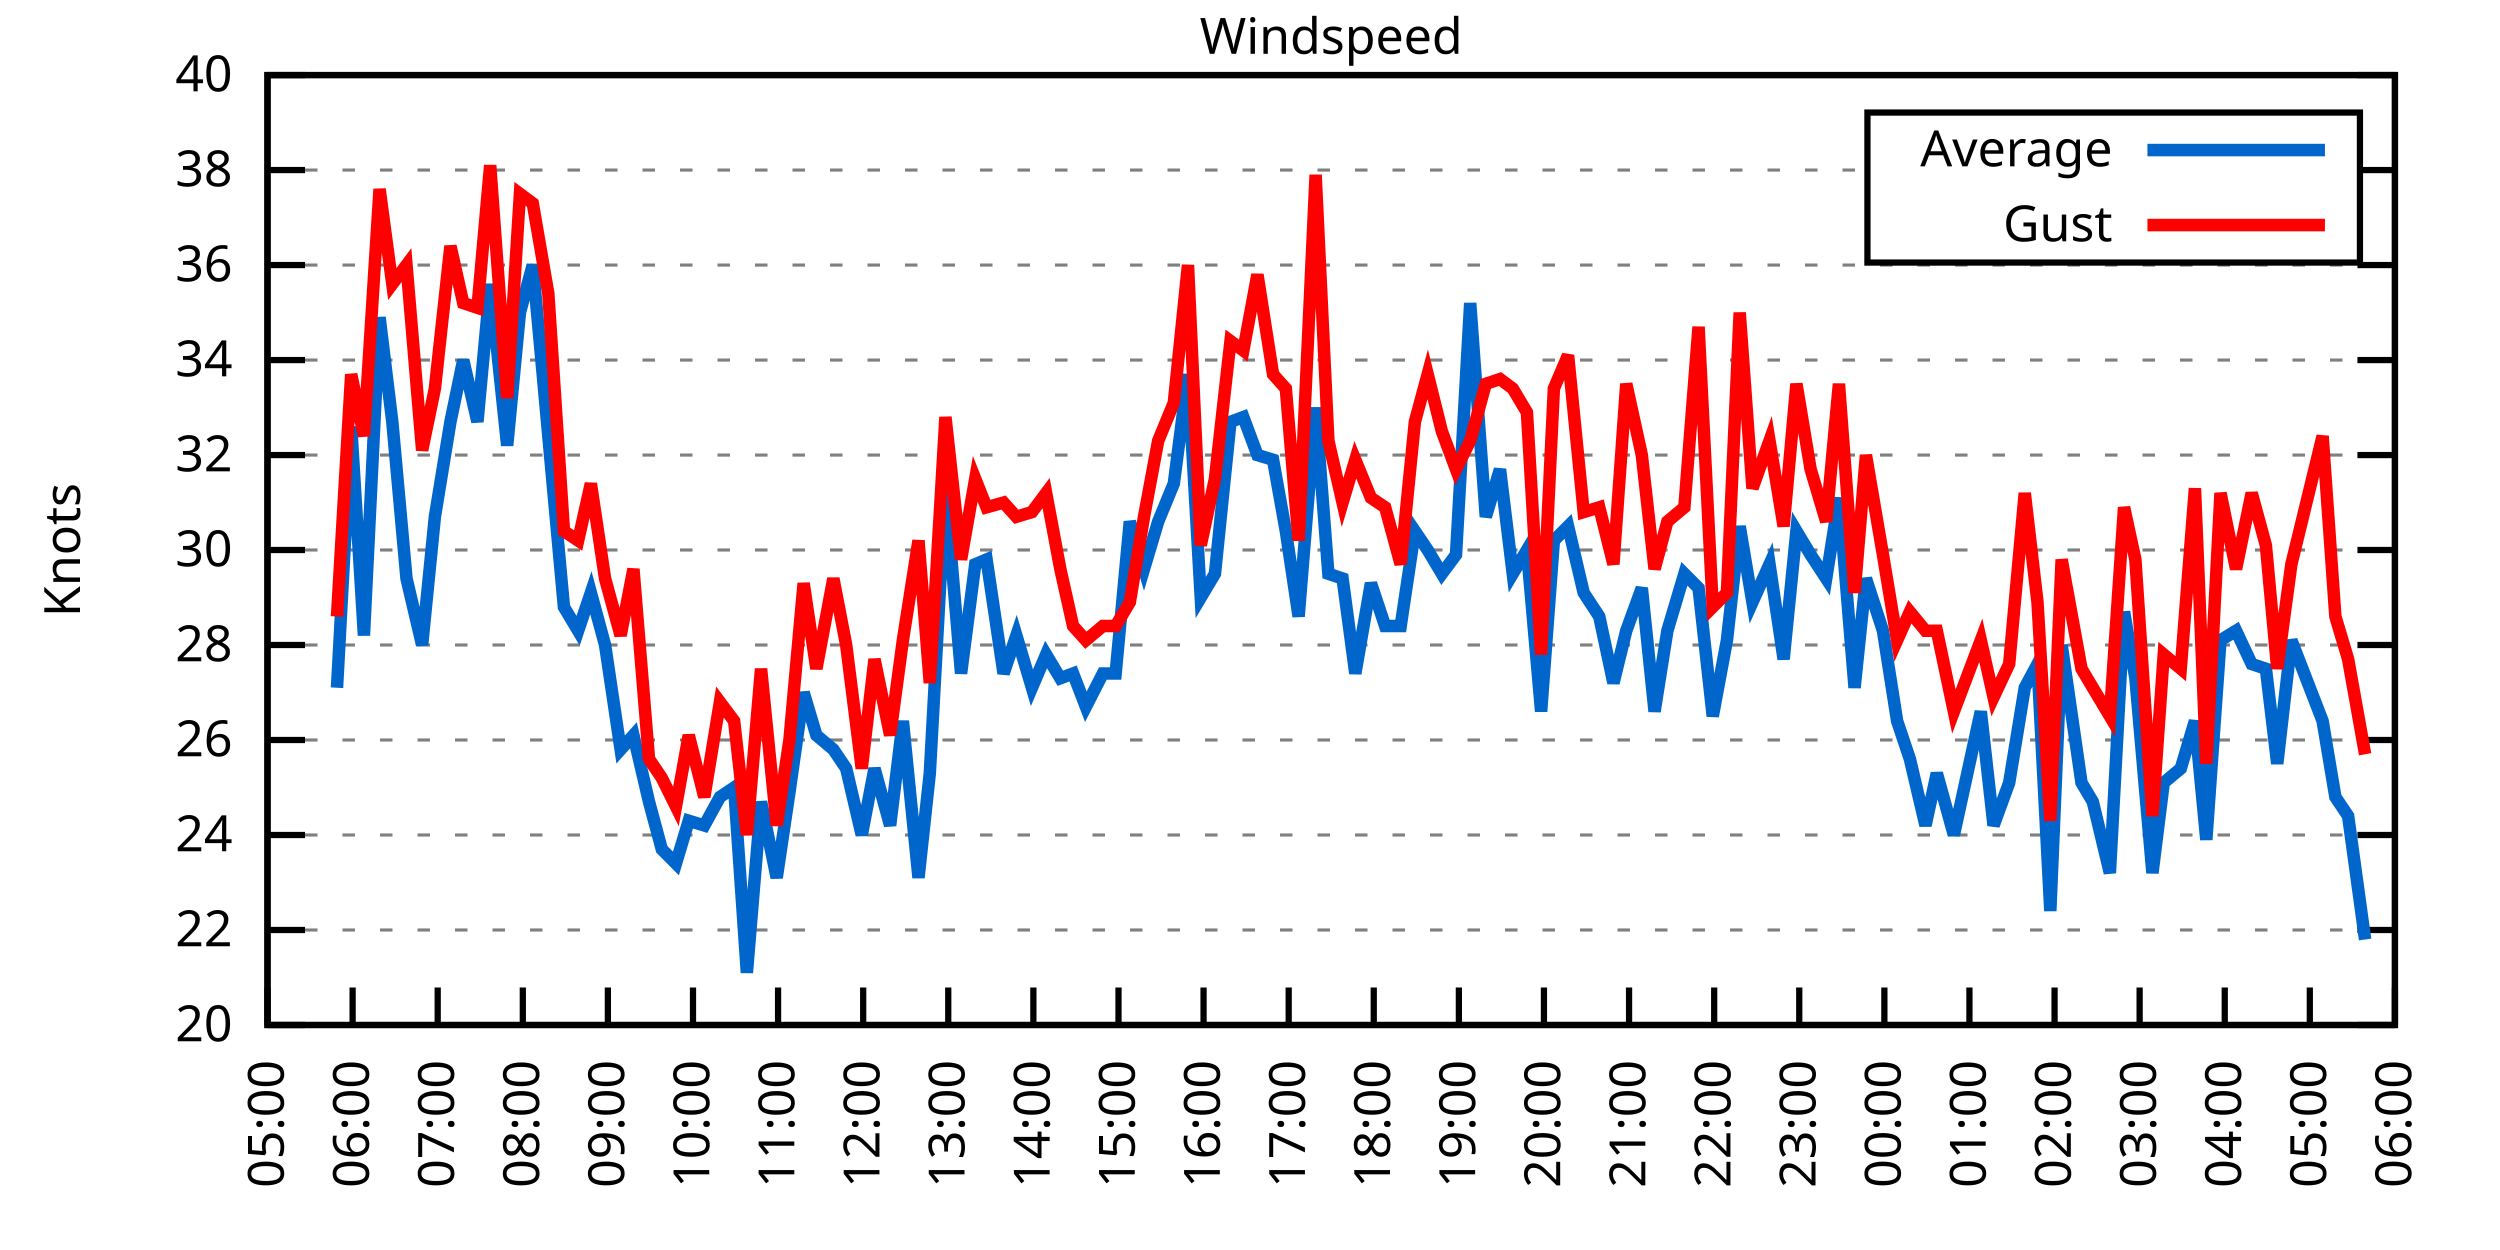
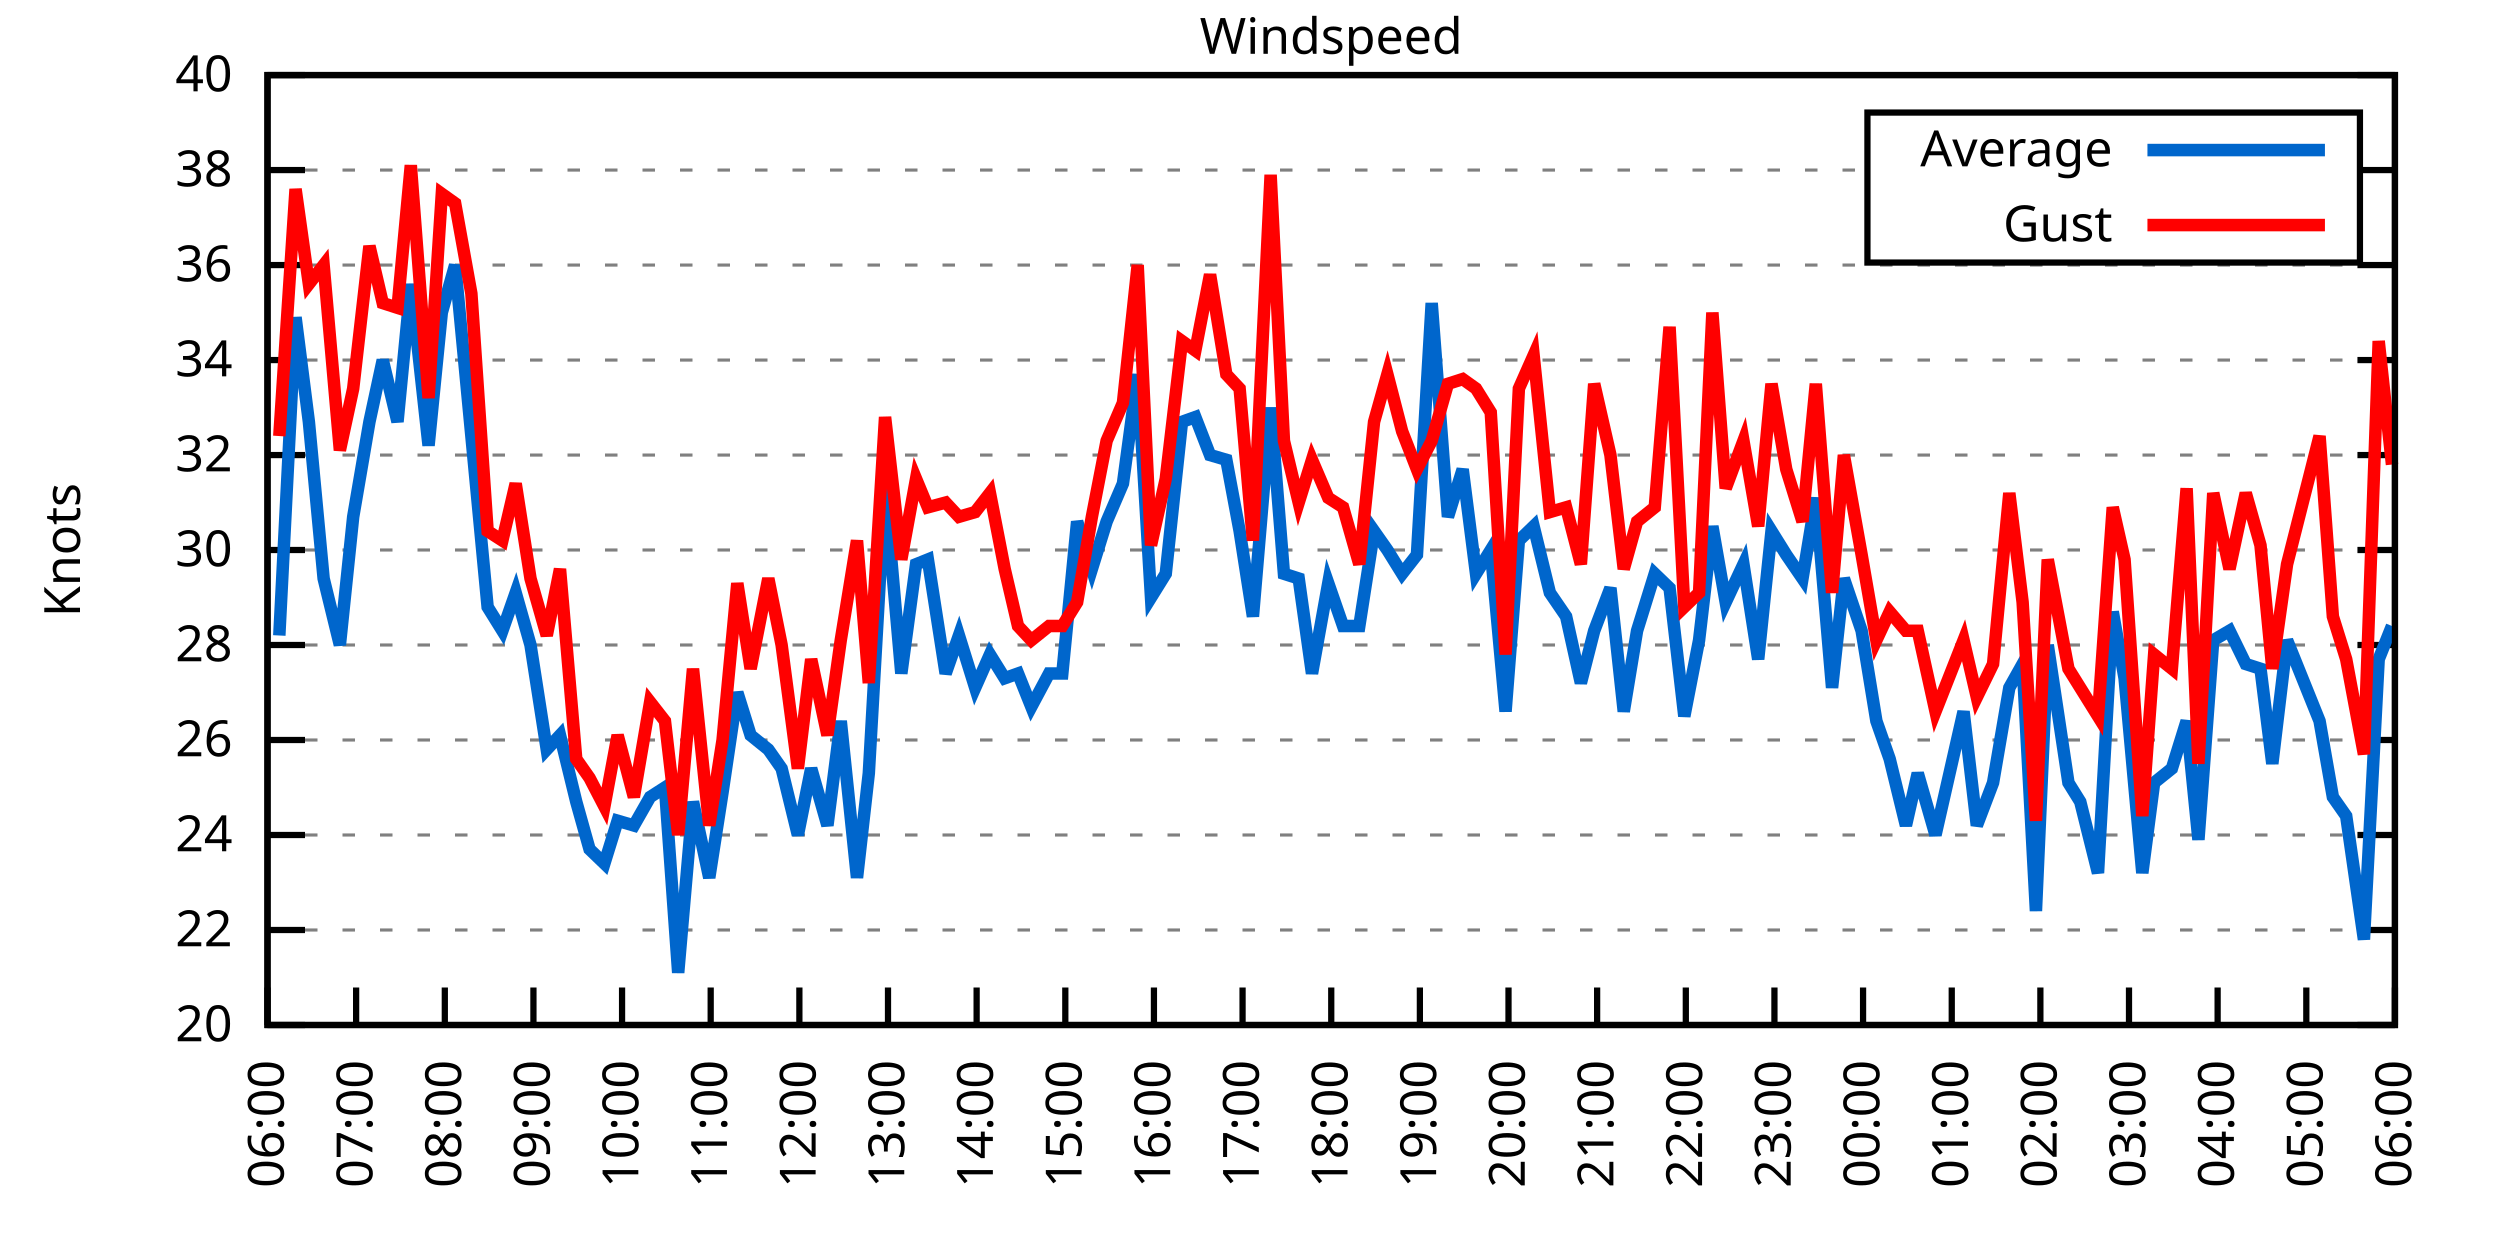
<svg xmlns="http://www.w3.org/2000/svg" xmlns:xlink="http://www.w3.org/1999/xlink" width="400" height="200" viewBox="0 0 400 200">
  <g id="gnuplot_canvas">
    <rect x="0" y="0" width="400" height="200" fill="none" />
    <defs>
      <circle id="gpDot" r="0.5" stroke-width="0.5" stroke="currentColor" />
      <path id="gpPt0" stroke-width="0.333" stroke="currentColor" d="M-1,0 h2 M0,-1 v2" />
      <path id="gpPt1" stroke-width="0.333" stroke="currentColor" d="M-1,-1 L1,1 M1,-1 L-1,1" />
      <path id="gpPt2" stroke-width="0.333" stroke="currentColor" d="M-1,0 L1,0 M0,-1 L0,1 M-1,-1 L1,1 M-1,1 L1,-1" />
      <rect id="gpPt3" stroke-width="0.333" stroke="currentColor" x="-1" y="-1" width="2" height="2" />
      <rect id="gpPt4" stroke-width="0.333" stroke="currentColor" fill="currentColor" x="-1" y="-1" width="2" height="2" />
      <circle id="gpPt5" stroke-width="0.333" stroke="currentColor" cx="0" cy="0" r="1" />
      <use xlink:href="#gpPt5" id="gpPt6" fill="currentColor" stroke="none" />
      <path id="gpPt7" stroke-width="0.333" stroke="currentColor" d="M0,-1.33 L-1.33,0.67 L1.33,0.67 z" />
      <use xlink:href="#gpPt7" id="gpPt8" fill="currentColor" stroke="none" />
      <use xlink:href="#gpPt7" id="gpPt9" stroke="currentColor" transform="rotate(180)" />
      <use xlink:href="#gpPt9" id="gpPt10" fill="currentColor" stroke="none" />
      <use xlink:href="#gpPt3" id="gpPt11" stroke="currentColor" transform="rotate(45)" />
      <use xlink:href="#gpPt11" id="gpPt12" fill="currentColor" stroke="none" />
      <path id="gpPt13" stroke-width="0.333" stroke="currentColor" d="M0,1.330 L1.265,0.411 L0.782,-1.067 L-0.782,-1.076 L-1.265,0.411 z" />
      <use xlink:href="#gpPt13" id="gpPt14" fill="currentColor" stroke="none" />
      <filter id="textbox" filterUnits="objectBoundingBox" x="0" y="0" height="1" width="1">
        <feFlood flood-color="white" flood-opacity="1" result="bgnd" />
        <feComposite in="SourceGraphic" in2="bgnd" operator="atop" />
      </filter>
      <filter id="greybox" filterUnits="objectBoundingBox" x="0" y="0" height="1" width="1">
        <feFlood flood-color="lightgrey" flood-opacity="1" result="grey" />
        <feComposite in="SourceGraphic" in2="grey" operator="atop" />
      </filter>
    </defs>
    <g fill="none" color="white" stroke="currentColor" stroke-width="1.00" stroke-linecap="butt" stroke-linejoin="miter">
</g>
    <g fill="none" color="black" stroke="currentColor" stroke-width="1.00" stroke-linecap="butt" stroke-linejoin="miter">
      <g stroke="none" shape-rendering="crispEdges">
        <polygon fill="rgb(255, 255, 255)" points="42.80,164.00 383.18,164.00 383.18,12.02 42.80,12.02 " />
      </g>
    </g>
    <g fill="none" color="black" stroke="currentColor" stroke-width="1.00" stroke-linecap="butt" stroke-linejoin="miter">
</g>
    <g fill="none" color="black" stroke="black" stroke-width="0.50" stroke-linecap="butt" stroke-linejoin="miter">
</g>
    <g fill="none" color="gray" stroke="currentColor" stroke-width="0.50" stroke-linecap="butt" stroke-linejoin="miter">
      <path stroke="gray" stroke-dasharray="2,4" class="gridline" d="M42.80,164.00 L383.19,164.00  " />
    </g>
    <g fill="none" color="gray" stroke="gray" stroke-width="1.00" stroke-linecap="butt" stroke-linejoin="miter">
</g>
    <g fill="none" color="black" stroke="currentColor" stroke-width="1.00" stroke-linecap="butt" stroke-linejoin="miter">
      <path stroke="black" d="M42.80,164.00 L48.80,164.00 M383.19,164.00 L377.19,164.00  " />
      <g transform="translate(37.20,166.60)" stroke="none" fill="black" font-family="Sans" font-size="8.00" text-anchor="end">
        <text>
          <tspan font-family="Sans"> 20</tspan>
        </text>
      </g>
    </g>
    <g fill="none" color="black" stroke="currentColor" stroke-width="1.00" stroke-linecap="butt" stroke-linejoin="miter">
</g>
    <g fill="none" color="black" stroke="black" stroke-width="0.50" stroke-linecap="butt" stroke-linejoin="miter">
</g>
    <g fill="none" color="gray" stroke="currentColor" stroke-width="0.50" stroke-linecap="butt" stroke-linejoin="miter">
      <path stroke="gray" stroke-dasharray="2,4" class="gridline" d="M42.80,148.80 L383.19,148.80  " />
    </g>
    <g fill="none" color="gray" stroke="gray" stroke-width="1.00" stroke-linecap="butt" stroke-linejoin="miter">
</g>
    <g fill="none" color="black" stroke="currentColor" stroke-width="1.00" stroke-linecap="butt" stroke-linejoin="miter">
      <path stroke="black" d="M42.80,148.80 L48.80,148.80 M383.19,148.80 L377.19,148.80  " />
      <g transform="translate(37.20,151.40)" stroke="none" fill="black" font-family="Sans" font-size="8.00" text-anchor="end">
        <text>
          <tspan font-family="Sans"> 22</tspan>
        </text>
      </g>
    </g>
    <g fill="none" color="black" stroke="currentColor" stroke-width="1.00" stroke-linecap="butt" stroke-linejoin="miter">
</g>
    <g fill="none" color="black" stroke="black" stroke-width="0.50" stroke-linecap="butt" stroke-linejoin="miter">
</g>
    <g fill="none" color="gray" stroke="currentColor" stroke-width="0.50" stroke-linecap="butt" stroke-linejoin="miter">
      <path stroke="gray" stroke-dasharray="2,4" class="gridline" d="M42.80,133.60 L383.19,133.60  " />
    </g>
    <g fill="none" color="gray" stroke="gray" stroke-width="1.00" stroke-linecap="butt" stroke-linejoin="miter">
</g>
    <g fill="none" color="black" stroke="currentColor" stroke-width="1.00" stroke-linecap="butt" stroke-linejoin="miter">
      <path stroke="black" d="M42.80,133.60 L48.80,133.60 M383.19,133.60 L377.19,133.60  " />
      <g transform="translate(37.20,136.20)" stroke="none" fill="black" font-family="Sans" font-size="8.00" text-anchor="end">
        <text>
          <tspan font-family="Sans"> 24</tspan>
        </text>
      </g>
    </g>
    <g fill="none" color="black" stroke="currentColor" stroke-width="1.00" stroke-linecap="butt" stroke-linejoin="miter">
</g>
    <g fill="none" color="black" stroke="black" stroke-width="0.50" stroke-linecap="butt" stroke-linejoin="miter">
</g>
    <g fill="none" color="gray" stroke="currentColor" stroke-width="0.50" stroke-linecap="butt" stroke-linejoin="miter">
      <path stroke="gray" stroke-dasharray="2,4" class="gridline" d="M42.80,118.40 L383.19,118.40  " />
    </g>
    <g fill="none" color="gray" stroke="gray" stroke-width="1.00" stroke-linecap="butt" stroke-linejoin="miter">
</g>
    <g fill="none" color="black" stroke="currentColor" stroke-width="1.00" stroke-linecap="butt" stroke-linejoin="miter">
      <path stroke="black" d="M42.80,118.40 L48.80,118.40 M383.19,118.40 L377.19,118.40  " />
      <g transform="translate(37.20,121.00)" stroke="none" fill="black" font-family="Sans" font-size="8.00" text-anchor="end">
        <text>
          <tspan font-family="Sans"> 26</tspan>
        </text>
      </g>
    </g>
    <g fill="none" color="black" stroke="currentColor" stroke-width="1.00" stroke-linecap="butt" stroke-linejoin="miter">
</g>
    <g fill="none" color="black" stroke="black" stroke-width="0.50" stroke-linecap="butt" stroke-linejoin="miter">
</g>
    <g fill="none" color="gray" stroke="currentColor" stroke-width="0.50" stroke-linecap="butt" stroke-linejoin="miter">
      <path stroke="gray" stroke-dasharray="2,4" class="gridline" d="M42.80,103.20 L383.19,103.20  " />
    </g>
    <g fill="none" color="gray" stroke="gray" stroke-width="1.00" stroke-linecap="butt" stroke-linejoin="miter">
</g>
    <g fill="none" color="black" stroke="currentColor" stroke-width="1.00" stroke-linecap="butt" stroke-linejoin="miter">
      <path stroke="black" d="M42.80,103.20 L48.80,103.20 M383.19,103.20 L377.19,103.20  " />
      <g transform="translate(37.20,105.80)" stroke="none" fill="black" font-family="Sans" font-size="8.00" text-anchor="end">
        <text>
          <tspan font-family="Sans"> 28</tspan>
        </text>
      </g>
    </g>
    <g fill="none" color="black" stroke="currentColor" stroke-width="1.00" stroke-linecap="butt" stroke-linejoin="miter">
</g>
    <g fill="none" color="black" stroke="black" stroke-width="0.50" stroke-linecap="butt" stroke-linejoin="miter">
</g>
    <g fill="none" color="gray" stroke="currentColor" stroke-width="0.50" stroke-linecap="butt" stroke-linejoin="miter">
      <path stroke="gray" stroke-dasharray="2,4" class="gridline" d="M42.80,88.00 L383.19,88.00  " />
    </g>
    <g fill="none" color="gray" stroke="gray" stroke-width="1.00" stroke-linecap="butt" stroke-linejoin="miter">
</g>
    <g fill="none" color="black" stroke="currentColor" stroke-width="1.00" stroke-linecap="butt" stroke-linejoin="miter">
      <path stroke="black" d="M42.80,88.00 L48.80,88.00 M383.19,88.00 L377.19,88.00  " />
      <g transform="translate(37.20,90.60)" stroke="none" fill="black" font-family="Sans" font-size="8.00" text-anchor="end">
        <text>
          <tspan font-family="Sans"> 30</tspan>
        </text>
      </g>
    </g>
    <g fill="none" color="black" stroke="currentColor" stroke-width="1.00" stroke-linecap="butt" stroke-linejoin="miter">
</g>
    <g fill="none" color="black" stroke="black" stroke-width="0.50" stroke-linecap="butt" stroke-linejoin="miter">
</g>
    <g fill="none" color="gray" stroke="currentColor" stroke-width="0.50" stroke-linecap="butt" stroke-linejoin="miter">
      <path stroke="gray" stroke-dasharray="2,4" class="gridline" d="M42.80,72.81 L383.19,72.81  " />
    </g>
    <g fill="none" color="gray" stroke="gray" stroke-width="1.00" stroke-linecap="butt" stroke-linejoin="miter">
</g>
    <g fill="none" color="black" stroke="currentColor" stroke-width="1.00" stroke-linecap="butt" stroke-linejoin="miter">
      <path stroke="black" d="M42.80,72.81 L48.80,72.81 M383.19,72.81 L377.19,72.81  " />
      <g transform="translate(37.20,75.41)" stroke="none" fill="black" font-family="Sans" font-size="8.00" text-anchor="end">
        <text>
          <tspan font-family="Sans"> 32</tspan>
        </text>
      </g>
    </g>
    <g fill="none" color="black" stroke="currentColor" stroke-width="1.00" stroke-linecap="butt" stroke-linejoin="miter">
</g>
    <g fill="none" color="black" stroke="black" stroke-width="0.50" stroke-linecap="butt" stroke-linejoin="miter">
</g>
    <g fill="none" color="gray" stroke="currentColor" stroke-width="0.50" stroke-linecap="butt" stroke-linejoin="miter">
      <path stroke="gray" stroke-dasharray="2,4" class="gridline" d="M42.80,57.61 L383.19,57.61  " />
    </g>
    <g fill="none" color="gray" stroke="gray" stroke-width="1.00" stroke-linecap="butt" stroke-linejoin="miter">
</g>
    <g fill="none" color="black" stroke="currentColor" stroke-width="1.00" stroke-linecap="butt" stroke-linejoin="miter">
      <path stroke="black" d="M42.80,57.61 L48.80,57.61 M383.19,57.61 L377.19,57.61  " />
      <g transform="translate(37.20,60.21)" stroke="none" fill="black" font-family="Sans" font-size="8.00" text-anchor="end">
        <text>
          <tspan font-family="Sans"> 34</tspan>
        </text>
      </g>
    </g>
    <g fill="none" color="black" stroke="currentColor" stroke-width="1.00" stroke-linecap="butt" stroke-linejoin="miter">
</g>
    <g fill="none" color="black" stroke="black" stroke-width="0.50" stroke-linecap="butt" stroke-linejoin="miter">
</g>
    <g fill="none" color="gray" stroke="currentColor" stroke-width="0.50" stroke-linecap="butt" stroke-linejoin="miter">
      <path stroke="gray" stroke-dasharray="2,4" class="gridline" d="M42.80,42.41 L383.19,42.41  " />
    </g>
    <g fill="none" color="gray" stroke="gray" stroke-width="1.00" stroke-linecap="butt" stroke-linejoin="miter">
</g>
    <g fill="none" color="black" stroke="currentColor" stroke-width="1.00" stroke-linecap="butt" stroke-linejoin="miter">
      <path stroke="black" d="M42.80,42.41 L48.80,42.41 M383.19,42.41 L377.19,42.41  " />
      <g transform="translate(37.20,45.01)" stroke="none" fill="black" font-family="Sans" font-size="8.00" text-anchor="end">
        <text>
          <tspan font-family="Sans"> 36</tspan>
        </text>
      </g>
    </g>
    <g fill="none" color="black" stroke="currentColor" stroke-width="1.00" stroke-linecap="butt" stroke-linejoin="miter">
</g>
    <g fill="none" color="black" stroke="black" stroke-width="0.50" stroke-linecap="butt" stroke-linejoin="miter">
</g>
    <g fill="none" color="gray" stroke="currentColor" stroke-width="0.50" stroke-linecap="butt" stroke-linejoin="miter">
      <path stroke="gray" stroke-dasharray="2,4" class="gridline" d="M42.80,27.21 L298.79,27.21 M377.59,27.21 L383.19,27.21  " />
    </g>
    <g fill="none" color="gray" stroke="gray" stroke-width="1.00" stroke-linecap="butt" stroke-linejoin="miter">
</g>
    <g fill="none" color="black" stroke="currentColor" stroke-width="1.00" stroke-linecap="butt" stroke-linejoin="miter">
      <path stroke="black" d="M42.80,27.21 L48.80,27.21 M383.19,27.21 L377.19,27.21  " />
      <g transform="translate(37.20,29.81)" stroke="none" fill="black" font-family="Sans" font-size="8.00" text-anchor="end">
        <text>
          <tspan font-family="Sans"> 38</tspan>
        </text>
      </g>
    </g>
    <g fill="none" color="black" stroke="currentColor" stroke-width="1.00" stroke-linecap="butt" stroke-linejoin="miter">
</g>
    <g fill="none" color="black" stroke="black" stroke-width="0.50" stroke-linecap="butt" stroke-linejoin="miter">
</g>
    <g fill="none" color="gray" stroke="currentColor" stroke-width="0.50" stroke-linecap="butt" stroke-linejoin="miter">
      <path stroke="gray" stroke-dasharray="2,4" class="gridline" d="M42.80,12.01 L383.19,12.01  " />
    </g>
    <g fill="none" color="gray" stroke="gray" stroke-width="1.00" stroke-linecap="butt" stroke-linejoin="miter">
</g>
    <g fill="none" color="black" stroke="currentColor" stroke-width="1.00" stroke-linecap="butt" stroke-linejoin="miter">
      <path stroke="black" d="M42.80,12.01 L48.80,12.01 M383.19,12.01 L377.19,12.01  " />
      <g transform="translate(37.20,14.61)" stroke="none" fill="black" font-family="Sans" font-size="8.00" text-anchor="end">
        <text>
          <tspan font-family="Sans"> 40</tspan>
        </text>
      </g>
    </g>
    <g fill="none" color="black" stroke="currentColor" stroke-width="1.00" stroke-linecap="butt" stroke-linejoin="miter">
      <path stroke="black" d="M42.80,164.00 L42.80,158.00  " />
      <g transform="translate(45.40,169.60) rotate(270.00)" stroke="none" fill="black" font-family="Sans" font-size="8.00" text-anchor="end">
        <text>
-           <tspan font-family="Sans">05:00</tspan>
-         </text>
-       </g>
-     </g>
-     <g fill="none" color="black" stroke="currentColor" stroke-width="1.00" stroke-linecap="butt" stroke-linejoin="miter">
-       <path stroke="black" d="M56.42,164.00 L56.42,158.00  " />
-       <g transform="translate(59.02,169.60) rotate(270.00)" stroke="none" fill="black" font-family="Sans" font-size="8.00" text-anchor="end">
-         <text>
          <tspan font-family="Sans">06:00</tspan>
        </text>
      </g>
    </g>
    <g fill="none" color="black" stroke="currentColor" stroke-width="1.00" stroke-linecap="butt" stroke-linejoin="miter">
-       <path stroke="black" d="M70.03,164.00 L70.03,158.00  " />
-       <g transform="translate(72.63,169.60) rotate(270.00)" stroke="none" fill="black" font-family="Sans" font-size="8.00" text-anchor="end">
+       <path stroke="black" d="M56.98,164.00 L56.98,158.00  " />
+       <g transform="translate(59.58,169.60) rotate(270.00)" stroke="none" fill="black" font-family="Sans" font-size="8.00" text-anchor="end">
        <text>
          <tspan font-family="Sans">07:00</tspan>
        </text>
      </g>
    </g>
    <g fill="none" color="black" stroke="currentColor" stroke-width="1.00" stroke-linecap="butt" stroke-linejoin="miter">
-       <path stroke="black" d="M83.65,164.00 L83.65,158.00  " />
-       <g transform="translate(86.25,169.60) rotate(270.00)" stroke="none" fill="black" font-family="Sans" font-size="8.00" text-anchor="end">
+       <path stroke="black" d="M71.17,164.00 L71.17,158.00  " />
+       <g transform="translate(73.77,169.60) rotate(270.00)" stroke="none" fill="black" font-family="Sans" font-size="8.00" text-anchor="end">
        <text>
          <tspan font-family="Sans">08:00</tspan>
        </text>
      </g>
    </g>
    <g fill="none" color="black" stroke="currentColor" stroke-width="1.00" stroke-linecap="butt" stroke-linejoin="miter">
-       <path stroke="black" d="M97.26,164.00 L97.26,158.00  " />
-       <g transform="translate(99.86,169.60) rotate(270.00)" stroke="none" fill="black" font-family="Sans" font-size="8.00" text-anchor="end">
+       <path stroke="black" d="M85.35,164.00 L85.35,158.00  " />
+       <g transform="translate(87.95,169.60) rotate(270.00)" stroke="none" fill="black" font-family="Sans" font-size="8.00" text-anchor="end">
        <text>
          <tspan font-family="Sans">09:00</tspan>
        </text>
      </g>
    </g>
    <g fill="none" color="black" stroke="currentColor" stroke-width="1.00" stroke-linecap="butt" stroke-linejoin="miter">
-       <path stroke="black" d="M110.88,164.00 L110.88,158.00  " />
-       <g transform="translate(113.48,169.60) rotate(270.00)" stroke="none" fill="black" font-family="Sans" font-size="8.00" text-anchor="end">
+       <path stroke="black" d="M99.53,164.00 L99.53,158.00  " />
+       <g transform="translate(102.13,169.60) rotate(270.00)" stroke="none" fill="black" font-family="Sans" font-size="8.00" text-anchor="end">
        <text>
          <tspan font-family="Sans">10:00</tspan>
        </text>
      </g>
    </g>
    <g fill="none" color="black" stroke="currentColor" stroke-width="1.00" stroke-linecap="butt" stroke-linejoin="miter">
-       <path stroke="black" d="M124.49,164.00 L124.49,158.00  " />
-       <g transform="translate(127.09,169.60) rotate(270.00)" stroke="none" fill="black" font-family="Sans" font-size="8.00" text-anchor="end">
+       <path stroke="black" d="M113.71,164.00 L113.71,158.00  " />
+       <g transform="translate(116.31,169.60) rotate(270.00)" stroke="none" fill="black" font-family="Sans" font-size="8.00" text-anchor="end">
        <text>
          <tspan font-family="Sans">11:00</tspan>
        </text>
      </g>
    </g>
    <g fill="none" color="black" stroke="currentColor" stroke-width="1.00" stroke-linecap="butt" stroke-linejoin="miter">
-       <path stroke="black" d="M138.11,164.00 L138.11,158.00  " />
-       <g transform="translate(140.71,169.60) rotate(270.00)" stroke="none" fill="black" font-family="Sans" font-size="8.00" text-anchor="end">
+       <path stroke="black" d="M127.90,164.00 L127.90,158.00  " />
+       <g transform="translate(130.50,169.60) rotate(270.00)" stroke="none" fill="black" font-family="Sans" font-size="8.00" text-anchor="end">
        <text>
          <tspan font-family="Sans">12:00</tspan>
        </text>
      </g>
    </g>
    <g fill="none" color="black" stroke="currentColor" stroke-width="1.00" stroke-linecap="butt" stroke-linejoin="miter">
-       <path stroke="black" d="M151.72,164.00 L151.72,158.00  " />
-       <g transform="translate(154.32,169.60) rotate(270.00)" stroke="none" fill="black" font-family="Sans" font-size="8.00" text-anchor="end">
+       <path stroke="black" d="M142.08,164.00 L142.08,158.00  " />
+       <g transform="translate(144.68,169.60) rotate(270.00)" stroke="none" fill="black" font-family="Sans" font-size="8.00" text-anchor="end">
        <text>
          <tspan font-family="Sans">13:00</tspan>
        </text>
      </g>
    </g>
    <g fill="none" color="black" stroke="currentColor" stroke-width="1.00" stroke-linecap="butt" stroke-linejoin="miter">
-       <path stroke="black" d="M165.34,164.00 L165.34,158.00  " />
-       <g transform="translate(167.94,169.60) rotate(270.00)" stroke="none" fill="black" font-family="Sans" font-size="8.00" text-anchor="end">
+       <path stroke="black" d="M156.26,164.00 L156.26,158.00  " />
+       <g transform="translate(158.86,169.60) rotate(270.00)" stroke="none" fill="black" font-family="Sans" font-size="8.00" text-anchor="end">
        <text>
          <tspan font-family="Sans">14:00</tspan>
        </text>
      </g>
    </g>
    <g fill="none" color="black" stroke="currentColor" stroke-width="1.00" stroke-linecap="butt" stroke-linejoin="miter">
-       <path stroke="black" d="M178.96,164.00 L178.96,158.00  " />
-       <g transform="translate(181.56,169.60) rotate(270.00)" stroke="none" fill="black" font-family="Sans" font-size="8.00" text-anchor="end">
+       <path stroke="black" d="M170.45,164.00 L170.45,158.00  " />
+       <g transform="translate(173.05,169.60) rotate(270.00)" stroke="none" fill="black" font-family="Sans" font-size="8.00" text-anchor="end">
        <text>
          <tspan font-family="Sans">15:00</tspan>
        </text>
      </g>
    </g>
    <g fill="none" color="black" stroke="currentColor" stroke-width="1.00" stroke-linecap="butt" stroke-linejoin="miter">
-       <path stroke="black" d="M192.57,164.00 L192.57,158.00  " />
-       <g transform="translate(195.17,169.60) rotate(270.00)" stroke="none" fill="black" font-family="Sans" font-size="8.00" text-anchor="end">
+       <path stroke="black" d="M184.63,164.00 L184.63,158.00  " />
+       <g transform="translate(187.23,169.60) rotate(270.00)" stroke="none" fill="black" font-family="Sans" font-size="8.00" text-anchor="end">
        <text>
          <tspan font-family="Sans">16:00</tspan>
        </text>
      </g>
    </g>
    <g fill="none" color="black" stroke="currentColor" stroke-width="1.00" stroke-linecap="butt" stroke-linejoin="miter">
-       <path stroke="black" d="M206.19,164.00 L206.19,158.00  " />
-       <g transform="translate(208.79,169.60) rotate(270.00)" stroke="none" fill="black" font-family="Sans" font-size="8.00" text-anchor="end">
+       <path stroke="black" d="M198.81,164.00 L198.81,158.00  " />
+       <g transform="translate(201.41,169.60) rotate(270.00)" stroke="none" fill="black" font-family="Sans" font-size="8.00" text-anchor="end">
        <text>
          <tspan font-family="Sans">17:00</tspan>
        </text>
      </g>
    </g>
    <g fill="none" color="black" stroke="currentColor" stroke-width="1.00" stroke-linecap="butt" stroke-linejoin="miter">
-       <path stroke="black" d="M219.80,164.00 L219.80,158.00  " />
-       <g transform="translate(222.40,169.60) rotate(270.00)" stroke="none" fill="black" font-family="Sans" font-size="8.00" text-anchor="end">
+       <path stroke="black" d="M213.00,164.00 L213.00,158.00  " />
+       <g transform="translate(215.60,169.60) rotate(270.00)" stroke="none" fill="black" font-family="Sans" font-size="8.00" text-anchor="end">
        <text>
          <tspan font-family="Sans">18:00</tspan>
        </text>
      </g>
    </g>
    <g fill="none" color="black" stroke="currentColor" stroke-width="1.00" stroke-linecap="butt" stroke-linejoin="miter">
-       <path stroke="black" d="M233.42,164.00 L233.42,158.00  " />
-       <g transform="translate(236.02,169.60) rotate(270.00)" stroke="none" fill="black" font-family="Sans" font-size="8.00" text-anchor="end">
+       <path stroke="black" d="M227.18,164.00 L227.18,158.00  " />
+       <g transform="translate(229.78,169.60) rotate(270.00)" stroke="none" fill="black" font-family="Sans" font-size="8.00" text-anchor="end">
        <text>
          <tspan font-family="Sans">19:00</tspan>
        </text>
      </g>
    </g>
    <g fill="none" color="black" stroke="currentColor" stroke-width="1.00" stroke-linecap="butt" stroke-linejoin="miter">
-       <path stroke="black" d="M247.03,164.00 L247.03,158.00  " />
-       <g transform="translate(249.63,169.60) rotate(270.00)" stroke="none" fill="black" font-family="Sans" font-size="8.00" text-anchor="end">
+       <path stroke="black" d="M241.36,164.00 L241.36,158.00  " />
+       <g transform="translate(243.96,169.60) rotate(270.00)" stroke="none" fill="black" font-family="Sans" font-size="8.00" text-anchor="end">
        <text>
          <tspan font-family="Sans">20:00</tspan>
        </text>
      </g>
    </g>
    <g fill="none" color="black" stroke="currentColor" stroke-width="1.00" stroke-linecap="butt" stroke-linejoin="miter">
-       <path stroke="black" d="M260.65,164.00 L260.65,158.00  " />
-       <g transform="translate(263.25,169.60) rotate(270.00)" stroke="none" fill="black" font-family="Sans" font-size="8.00" text-anchor="end">
+       <path stroke="black" d="M255.54,164.00 L255.54,158.00  " />
+       <g transform="translate(258.14,169.60) rotate(270.00)" stroke="none" fill="black" font-family="Sans" font-size="8.00" text-anchor="end">
        <text>
          <tspan font-family="Sans">21:00</tspan>
        </text>
      </g>
    </g>
    <g fill="none" color="black" stroke="currentColor" stroke-width="1.00" stroke-linecap="butt" stroke-linejoin="miter">
-       <path stroke="black" d="M274.27,164.00 L274.27,158.00  " />
-       <g transform="translate(276.87,169.60) rotate(270.00)" stroke="none" fill="black" font-family="Sans" font-size="8.00" text-anchor="end">
+       <path stroke="black" d="M269.73,164.00 L269.73,158.00  " />
+       <g transform="translate(272.33,169.60) rotate(270.00)" stroke="none" fill="black" font-family="Sans" font-size="8.00" text-anchor="end">
        <text>
          <tspan font-family="Sans">22:00</tspan>
        </text>
      </g>
    </g>
    <g fill="none" color="black" stroke="currentColor" stroke-width="1.00" stroke-linecap="butt" stroke-linejoin="miter">
-       <path stroke="black" d="M287.88,164.00 L287.88,158.00  " />
-       <g transform="translate(290.48,169.60) rotate(270.00)" stroke="none" fill="black" font-family="Sans" font-size="8.00" text-anchor="end">
+       <path stroke="black" d="M283.91,164.00 L283.91,158.00  " />
+       <g transform="translate(286.51,169.60) rotate(270.00)" stroke="none" fill="black" font-family="Sans" font-size="8.00" text-anchor="end">
        <text>
          <tspan font-family="Sans">23:00</tspan>
        </text>
      </g>
    </g>
    <g fill="none" color="black" stroke="currentColor" stroke-width="1.00" stroke-linecap="butt" stroke-linejoin="miter">
-       <path stroke="black" d="M301.50,164.00 L301.50,158.00  " />
-       <g transform="translate(304.10,169.60) rotate(270.00)" stroke="none" fill="black" font-family="Sans" font-size="8.00" text-anchor="end">
+       <path stroke="black" d="M298.09,164.00 L298.09,158.00  " />
+       <g transform="translate(300.69,169.60) rotate(270.00)" stroke="none" fill="black" font-family="Sans" font-size="8.00" text-anchor="end">
        <text>
          <tspan font-family="Sans">00:00</tspan>
        </text>
      </g>
    </g>
    <g fill="none" color="black" stroke="currentColor" stroke-width="1.00" stroke-linecap="butt" stroke-linejoin="miter">
-       <path stroke="black" d="M315.11,164.00 L315.11,158.00  " />
-       <g transform="translate(317.71,169.60) rotate(270.00)" stroke="none" fill="black" font-family="Sans" font-size="8.00" text-anchor="end">
+       <path stroke="black" d="M312.28,164.00 L312.28,158.00  " />
+       <g transform="translate(314.88,169.60) rotate(270.00)" stroke="none" fill="black" font-family="Sans" font-size="8.00" text-anchor="end">
        <text>
          <tspan font-family="Sans">01:00</tspan>
        </text>
      </g>
    </g>
    <g fill="none" color="black" stroke="currentColor" stroke-width="1.00" stroke-linecap="butt" stroke-linejoin="miter">
-       <path stroke="black" d="M328.73,164.00 L328.73,158.00  " />
-       <g transform="translate(331.33,169.60) rotate(270.00)" stroke="none" fill="black" font-family="Sans" font-size="8.00" text-anchor="end">
+       <path stroke="black" d="M326.46,164.00 L326.46,158.00  " />
+       <g transform="translate(329.06,169.60) rotate(270.00)" stroke="none" fill="black" font-family="Sans" font-size="8.00" text-anchor="end">
        <text>
          <tspan font-family="Sans">02:00</tspan>
        </text>
      </g>
    </g>
    <g fill="none" color="black" stroke="currentColor" stroke-width="1.00" stroke-linecap="butt" stroke-linejoin="miter">
-       <path stroke="black" d="M342.34,164.00 L342.34,158.00  " />
-       <g transform="translate(344.94,169.60) rotate(270.00)" stroke="none" fill="black" font-family="Sans" font-size="8.00" text-anchor="end">
+       <path stroke="black" d="M340.64,164.00 L340.64,158.00  " />
+       <g transform="translate(343.24,169.60) rotate(270.00)" stroke="none" fill="black" font-family="Sans" font-size="8.00" text-anchor="end">
        <text>
          <tspan font-family="Sans">03:00</tspan>
        </text>
      </g>
    </g>
    <g fill="none" color="black" stroke="currentColor" stroke-width="1.00" stroke-linecap="butt" stroke-linejoin="miter">
-       <path stroke="black" d="M355.96,164.00 L355.96,158.00  " />
-       <g transform="translate(358.56,169.60) rotate(270.00)" stroke="none" fill="black" font-family="Sans" font-size="8.00" text-anchor="end">
+       <path stroke="black" d="M354.82,164.00 L354.82,158.00  " />
+       <g transform="translate(357.42,169.60) rotate(270.00)" stroke="none" fill="black" font-family="Sans" font-size="8.00" text-anchor="end">
        <text>
          <tspan font-family="Sans">04:00</tspan>
        </text>
      </g>
    </g>
    <g fill="none" color="black" stroke="currentColor" stroke-width="1.00" stroke-linecap="butt" stroke-linejoin="miter">
-       <path stroke="black" d="M369.57,164.00 L369.57,158.00  " />
-       <g transform="translate(372.17,169.60) rotate(270.00)" stroke="none" fill="black" font-family="Sans" font-size="8.00" text-anchor="end">
+       <path stroke="black" d="M369.01,164.00 L369.01,158.00  " />
+       <g transform="translate(371.61,169.60) rotate(270.00)" stroke="none" fill="black" font-family="Sans" font-size="8.00" text-anchor="end">
        <text>
          <tspan font-family="Sans">05:00</tspan>
        </text>
      </g>
    </g>
    <g fill="none" color="black" stroke="currentColor" stroke-width="1.00" stroke-linecap="butt" stroke-linejoin="miter">
      <path stroke="black" d="M383.19,164.00 L383.19,158.00  " />
      <g transform="translate(385.79,169.60) rotate(270.00)" stroke="none" fill="black" font-family="Sans" font-size="8.00" text-anchor="end">
        <text>
          <tspan font-family="Sans">06:00</tspan>
        </text>
      </g>
    </g>
    <g fill="none" color="black" stroke="currentColor" stroke-width="1.00" stroke-linecap="butt" stroke-linejoin="miter">
</g>
    <g fill="none" color="black" stroke="currentColor" stroke-width="1.00" stroke-linecap="butt" stroke-linejoin="miter">
      <path stroke="black" d="M42.80,12.01 L42.80,164.00 L383.19,164.00 L383.19,12.01 L42.80,12.01 Z  " />
    </g>
    <g fill="none" color="black" stroke="currentColor" stroke-width="1.00" stroke-linecap="butt" stroke-linejoin="miter">
</g>
    <g fill="none" color="black" stroke="currentColor" stroke-width="1.00" stroke-linecap="butt" stroke-linejoin="miter">
      <path stroke="black" d="M298.79,42.01 L298.79,18.01 L377.59,18.01 L377.59,42.01 L298.79,42.01 Z  " />
    </g>
    <g id="Windspeed_plot_1">
      <g fill="none" color="white" stroke="black" stroke-width="2.00" stroke-linecap="butt" stroke-linejoin="miter">
</g>
      <g fill="none" color="black" stroke="currentColor" stroke-width="2.00" stroke-linecap="butt" stroke-linejoin="miter">
        <g transform="translate(337.99,26.61)" stroke="none" fill="black" font-family="Sans" font-size="8.00" text-anchor="end">
          <text>
            <tspan font-family="Sans">Average</tspan>
          </text>
        </g>
      </g>
      <g fill="none" color="black" stroke="currentColor" stroke-width="2.00" stroke-linecap="butt" stroke-linejoin="miter">
-         <path stroke="rgb(  0, 102, 204)" d="M343.59,24.01 L371.99,24.01 M53.92,110.04 L56.19,68.25 L58.23,101.68 L60.73,50.77 L62.77,67.49 L65.04,92.56   L67.54,103.20 L69.58,82.69 L72.07,67.49 L74.12,57.61 L76.39,67.49 L78.43,45.45 L81.15,71.29 L83.19,50.01   L85.24,42.41 L87.73,69.77 L90.23,97.12 L92.50,100.92 L94.54,94.84 L96.81,103.20 L99.30,119.92 L101.35,117.64   L103.84,128.28 L105.89,135.88 L108.15,138.16 L110.20,131.32 L112.69,132.08 L115.19,127.52 L117.46,126.00 L119.50,155.64   L121.77,128.28 L124.27,140.44 L126.31,126.76 L128.58,110.80 L130.62,117.64 L133.34,119.92 L135.39,122.96 L137.88,133.60   L139.92,122.96 L142.42,132.08 L144.46,115.36 L146.96,140.44 L148.77,123.72 L151.27,78.13 L153.77,107.76 L156.04,90.28   L157.85,89.52 L160.57,107.76 L162.62,101.68 L165.11,110.04 L167.38,104.72 L169.65,108.52 L171.69,107.76 L173.74,113.08   L176.46,107.76 L178.50,107.76 L180.77,83.45 L183.04,91.04 L185.31,83.45 L187.81,77.37 L190.08,59.89 L192.12,95.60   L194.39,91.80 L196.88,67.49 L198.93,66.73 L201.19,72.81 L203.69,73.57 L205.73,84.97 L207.78,98.64 L210.50,65.21   L212.54,91.80 L214.81,92.56 L216.85,107.76 L219.35,93.32 L221.62,100.16 L224.11,100.16 L226.38,84.97 L228.43,88.00   L230.70,91.80 L232.96,88.76 L235.23,48.49 L237.73,82.69 L240.00,75.09 L242.04,91.80 L244.31,88.00 L246.58,113.84   L248.62,86.49 L250.89,84.21 L253.39,94.84 L255.88,98.64 L258.15,109.28 L260.20,100.92 L262.69,94.08 L264.73,113.84   L266.78,100.92 L269.50,91.80 L271.77,94.08 L274.04,114.60 L276.31,102.44 L278.35,84.21 L280.39,96.36 L283.12,90.28   L285.38,105.48 L287.43,84.97 L289.70,88.76 L292.19,92.56 L294.23,79.65 L296.73,110.04 L298.55,92.56 L301.27,100.92   L303.54,115.36 L305.58,121.44 L308.08,132.08 L309.89,123.72 L312.62,133.60 L316.93,113.84 L318.97,132.08 L321.47,125.24   L323.96,110.04 L326.00,106.24 L328.05,145.76 L329.86,103.20 L333.04,125.24 L334.85,128.28 L337.58,139.68 L339.85,97.88   L341.66,108.52 L344.39,139.68 L346.20,125.24 L348.92,122.96 L351.19,115.36 L353.01,134.36 L355.28,102.44 L357.77,100.92   L360.27,106.24 L362.54,107.00 L364.36,122.20 L366.62,102.44 L371.62,115.36 L373.66,127.52 L375.70,130.56 L378.42,150.32    " />
+         <path stroke="rgb(  0, 102, 204)" d="M343.59,24.01 L371.99,24.01 M44.69,101.68 L47.29,50.77 L49.42,67.49 L51.78,92.56 L54.38,103.20 L56.51,82.69   L59.11,67.49 L61.24,57.61 L63.60,67.49 L65.73,45.45 L68.57,71.29 L70.69,50.01 L72.82,42.41 L75.42,69.77   L78.02,97.12 L80.38,100.92 L82.51,94.84 L84.88,103.20 L87.48,119.92 L89.60,117.64 L92.20,128.28 L94.33,135.88   L96.70,138.16 L98.82,131.32 L101.42,132.08 L104.02,127.52 L106.39,126.00 L108.51,155.64 L110.88,128.28 L113.48,140.44   L115.61,126.76 L117.97,110.80 L120.10,117.64 L122.93,119.92 L125.06,122.96 L127.66,133.60 L129.79,122.96 L132.39,132.08   L134.52,115.36 L137.12,140.44 L139.01,123.72 L141.61,78.13 L144.21,107.76 L146.57,90.28 L148.46,89.52 L151.30,107.76   L153.43,101.68 L156.03,110.04 L158.39,104.72 L160.75,108.52 L162.88,107.76 L165.01,113.08 L167.85,107.76 L169.97,107.76   L172.34,83.45 L174.70,91.04 L177.06,83.45 L179.67,77.37 L182.03,59.89 L184.16,95.60 L186.52,91.80 L189.12,67.49   L191.25,66.73 L193.61,72.81 L196.21,73.57 L198.34,84.97 L200.47,98.64 L203.30,65.21 L205.43,91.80 L207.79,92.56   L209.92,107.76 L212.52,93.32 L214.89,100.16 L217.49,100.16 L219.85,84.97 L221.98,88.00 L224.34,91.80 L226.71,88.76   L229.07,48.49 L231.67,82.69 L234.03,75.09 L236.16,91.80 L238.52,88.00 L240.89,113.84 L243.02,86.49 L245.38,84.21   L247.98,94.84 L250.58,98.64 L252.94,109.28 L255.07,100.92 L257.67,94.08 L259.80,113.84 L261.93,100.92 L264.76,91.80   L267.13,94.08 L269.49,114.60 L271.85,102.44 L273.98,84.21 L276.11,96.36 L278.95,90.28 L281.31,105.48 L283.44,84.97   L285.80,88.76 L288.40,92.56 L290.53,79.65 L293.13,110.04 L295.02,92.56 L297.86,100.92 L300.22,115.36 L302.35,121.44   L304.95,132.08 L306.84,123.72 L309.68,133.60 L314.17,113.84 L316.29,132.08 L318.89,125.24 L321.49,110.04 L323.62,106.24   L325.75,145.76 L327.64,103.20 L330.95,125.24 L332.84,128.28 L335.68,139.68 L338.04,97.88 L339.93,108.52 L342.77,139.68   L344.66,125.24 L347.50,122.96 L349.86,115.36 L351.75,134.36 L354.12,102.44 L356.72,100.92 L359.32,106.24 L361.68,107.00   L363.57,122.20 L365.93,102.44 L371.13,115.36 L373.26,127.52 L375.39,130.56 L378.23,150.32 L380.59,105.48 L382.72,100.16    " />
      </g>
    </g>
    <g id="Windspeed_plot_2">
      <g fill="none" color="black" stroke="currentColor" stroke-width="2.00" stroke-linecap="butt" stroke-linejoin="miter">
        <g transform="translate(337.99,38.61)" stroke="none" fill="black" font-family="Sans" font-size="8.00" text-anchor="end">
          <text>
            <tspan font-family="Sans">Gust</tspan>
          </text>
        </g>
      </g>
      <g fill="none" color="black" stroke="currentColor" stroke-width="2.00" stroke-linecap="butt" stroke-linejoin="miter">
-         <path stroke="rgb(255,   0,   0)" d="M343.59,36.01 L371.99,36.01 M53.92,98.64 L56.19,59.89 L58.23,69.77 L60.73,30.25 L62.77,45.45 L65.04,42.41   L67.54,72.05 L69.58,62.17 L72.07,39.37 L74.12,48.49 L76.39,49.25 L78.43,26.45 L81.15,63.69 L83.19,31.01   L85.24,32.53 L87.73,46.97 L90.23,84.97 L92.50,86.49 L94.54,77.37 L96.81,92.56 L99.30,101.68 L101.35,91.04   L103.84,121.44 L105.89,124.48 L108.15,129.04 L110.20,117.64 L112.69,127.52 L115.19,112.32 L117.46,115.36 L119.50,133.60   L121.77,107.00 L124.27,132.08 L126.31,118.40 L128.58,93.32 L130.62,107.00 L133.34,92.56 L135.39,103.20 L137.88,122.96   L139.92,105.48 L142.42,117.64 L144.46,102.44 L146.96,86.49 L148.77,109.28 L151.27,66.73 L153.77,89.52 L156.04,76.61   L157.85,81.17 L160.57,80.41 L162.62,82.69 L165.11,81.93 L167.38,78.89 L169.65,91.04 L171.69,100.16 L173.74,102.44   L176.46,100.16 L178.50,100.16 L180.77,96.36 L183.04,82.69 L185.31,70.53 L187.81,64.45 L190.08,42.41 L192.12,87.25   L194.39,76.61 L196.88,54.57 L198.93,56.09 L201.19,43.93 L203.69,59.89 L205.73,62.17 L207.78,86.49 L210.50,27.97   L212.54,70.53 L214.81,80.41 L216.85,73.57 L219.35,79.65 L221.62,81.17 L224.11,90.28 L226.38,67.49 L228.43,59.89   L230.70,69.01 L232.96,75.09 L235.23,70.53 L237.73,61.41 L240.00,60.65 L242.04,62.17 L244.31,65.97 L246.58,104.72   L248.62,62.17 L250.89,56.85 L253.39,81.93 L255.88,81.17 L258.15,90.28 L260.20,61.41 L262.69,72.81 L264.73,91.04   L266.78,83.45 L269.50,81.17 L271.77,52.29 L274.04,97.12 L276.31,94.84 L278.35,50.01 L280.39,78.13 L283.12,70.53   L285.38,84.21 L287.43,61.41 L289.70,75.09 L292.19,83.45 L294.23,61.41 L296.73,94.84 L298.55,72.81 L301.27,88.76   L303.54,102.44 L305.58,97.88 L308.08,100.92 L309.89,100.92 L312.62,113.84 L316.93,102.44 L318.97,111.56 L321.47,106.24   L323.96,78.89 L326.00,96.36 L328.05,131.32 L329.86,89.52 L333.04,107.00 L334.85,110.04 L337.58,114.60 L339.85,81.17   L341.66,89.52 L344.39,130.56 L346.20,104.72 L348.92,107.00 L351.19,78.13 L353.01,122.20 L355.28,78.89 L357.77,91.04   L360.27,78.89 L362.54,87.25 L364.36,107.00 L366.62,90.28 L371.62,69.77 L373.66,98.64 L375.70,105.48 L378.42,120.68    " />
+         <path stroke="rgb(255,   0,   0)" d="M343.59,36.01 L371.99,36.01 M44.69,69.77 L47.29,30.25 L49.42,45.45 L51.78,42.41 L54.38,72.05 L56.51,62.17   L59.11,39.37 L61.24,48.49 L63.60,49.25 L65.73,26.45 L68.57,63.69 L70.69,31.01 L72.82,32.53 L75.42,46.97   L78.02,84.97 L80.38,86.49 L82.51,77.37 L84.88,92.56 L87.48,101.68 L89.60,91.04 L92.20,121.44 L94.33,124.48   L96.70,129.04 L98.82,117.64 L101.42,127.52 L104.02,112.32 L106.39,115.36 L108.51,133.60 L110.88,107.00 L113.48,132.08   L115.61,118.40 L117.97,93.32 L120.10,107.00 L122.93,92.56 L125.06,103.20 L127.66,122.96 L129.79,105.48 L132.39,117.64   L134.52,102.44 L137.12,86.49 L139.01,109.28 L141.61,66.73 L144.21,89.52 L146.57,76.61 L148.46,81.17 L151.30,80.41   L153.43,82.69 L156.03,81.93 L158.39,78.89 L160.75,91.04 L162.88,100.16 L165.01,102.44 L167.85,100.16 L169.97,100.16   L172.34,96.36 L174.70,82.69 L177.06,70.53 L179.67,64.45 L182.03,42.41 L184.16,87.25 L186.52,76.61 L189.12,54.57   L191.25,56.09 L193.61,43.93 L196.21,59.89 L198.34,62.17 L200.47,86.49 L203.30,27.97 L205.43,70.53 L207.79,80.41   L209.92,73.57 L212.52,79.65 L214.89,81.17 L217.49,90.28 L219.85,67.49 L221.98,59.89 L224.34,69.01 L226.71,75.09   L229.07,70.53 L231.67,61.41 L234.03,60.65 L236.16,62.17 L238.52,65.97 L240.89,104.72 L243.02,62.17 L245.38,56.85   L247.98,81.93 L250.58,81.17 L252.94,90.28 L255.07,61.41 L257.67,72.81 L259.80,91.04 L261.93,83.45 L264.76,81.17   L267.13,52.29 L269.49,97.12 L271.85,94.84 L273.98,50.01 L276.11,78.13 L278.95,70.53 L281.31,84.21 L283.44,61.41   L285.80,75.09 L288.40,83.45 L290.53,61.41 L293.13,94.84 L295.02,72.81 L297.86,88.76 L300.22,102.44 L302.35,97.88   L304.95,100.92 L306.84,100.92 L309.68,113.84 L314.17,102.44 L316.29,111.56 L318.89,106.24 L321.49,78.89 L323.62,96.36   L325.75,131.32 L327.64,89.52 L330.95,107.00 L332.84,110.04 L335.68,114.60 L338.04,81.17 L339.93,89.52 L342.77,130.56   L344.66,104.72 L347.50,107.00 L349.86,78.13 L351.75,122.20 L354.12,78.89 L356.72,91.04 L359.32,78.89 L361.68,87.25   L363.57,107.00 L365.93,90.28 L371.13,69.77 L373.26,98.64 L375.39,105.48 L378.23,120.68 L380.59,54.57 L382.72,74.33    " />
      </g>
    </g>
    <g fill="none" color="black" stroke="currentColor" stroke-width="2.00" stroke-linecap="butt" stroke-linejoin="miter">
</g>
    <g fill="none" color="black" stroke="black" stroke-width="1.00" stroke-linecap="butt" stroke-linejoin="miter">
</g>
    <g fill="none" color="black" stroke="currentColor" stroke-width="1.00" stroke-linecap="butt" stroke-linejoin="miter">
      <path stroke="black" d="M42.80,12.01 L42.80,164.00 L383.19,164.00 L383.19,12.01 L42.80,12.01 Z  " />
      <g transform="translate(12.80,88.01) rotate(270.00)" stroke="none" fill="black" font-family="Sans" font-size="8.00" text-anchor="middle">
        <text>
          <tspan font-family="Sans">Knots</tspan>
        </text>
      </g>
    </g>
    <g fill="none" color="black" stroke="currentColor" stroke-width="1.00" stroke-linecap="butt" stroke-linejoin="miter">
</g>
    <g fill="none" color="black" stroke="currentColor" stroke-width="1.00" stroke-linecap="butt" stroke-linejoin="miter">
      <g transform="translate(212.99,8.61)" stroke="none" fill="black" font-family="Sans" font-size="8.00" text-anchor="middle">
        <text>
          <tspan font-family="Sans">Windspeed</tspan>
        </text>
      </g>
    </g>
    <g fill="none" color="black" stroke="currentColor" stroke-width="1.00" stroke-linecap="butt" stroke-linejoin="miter">
</g>
  </g>
</svg>
